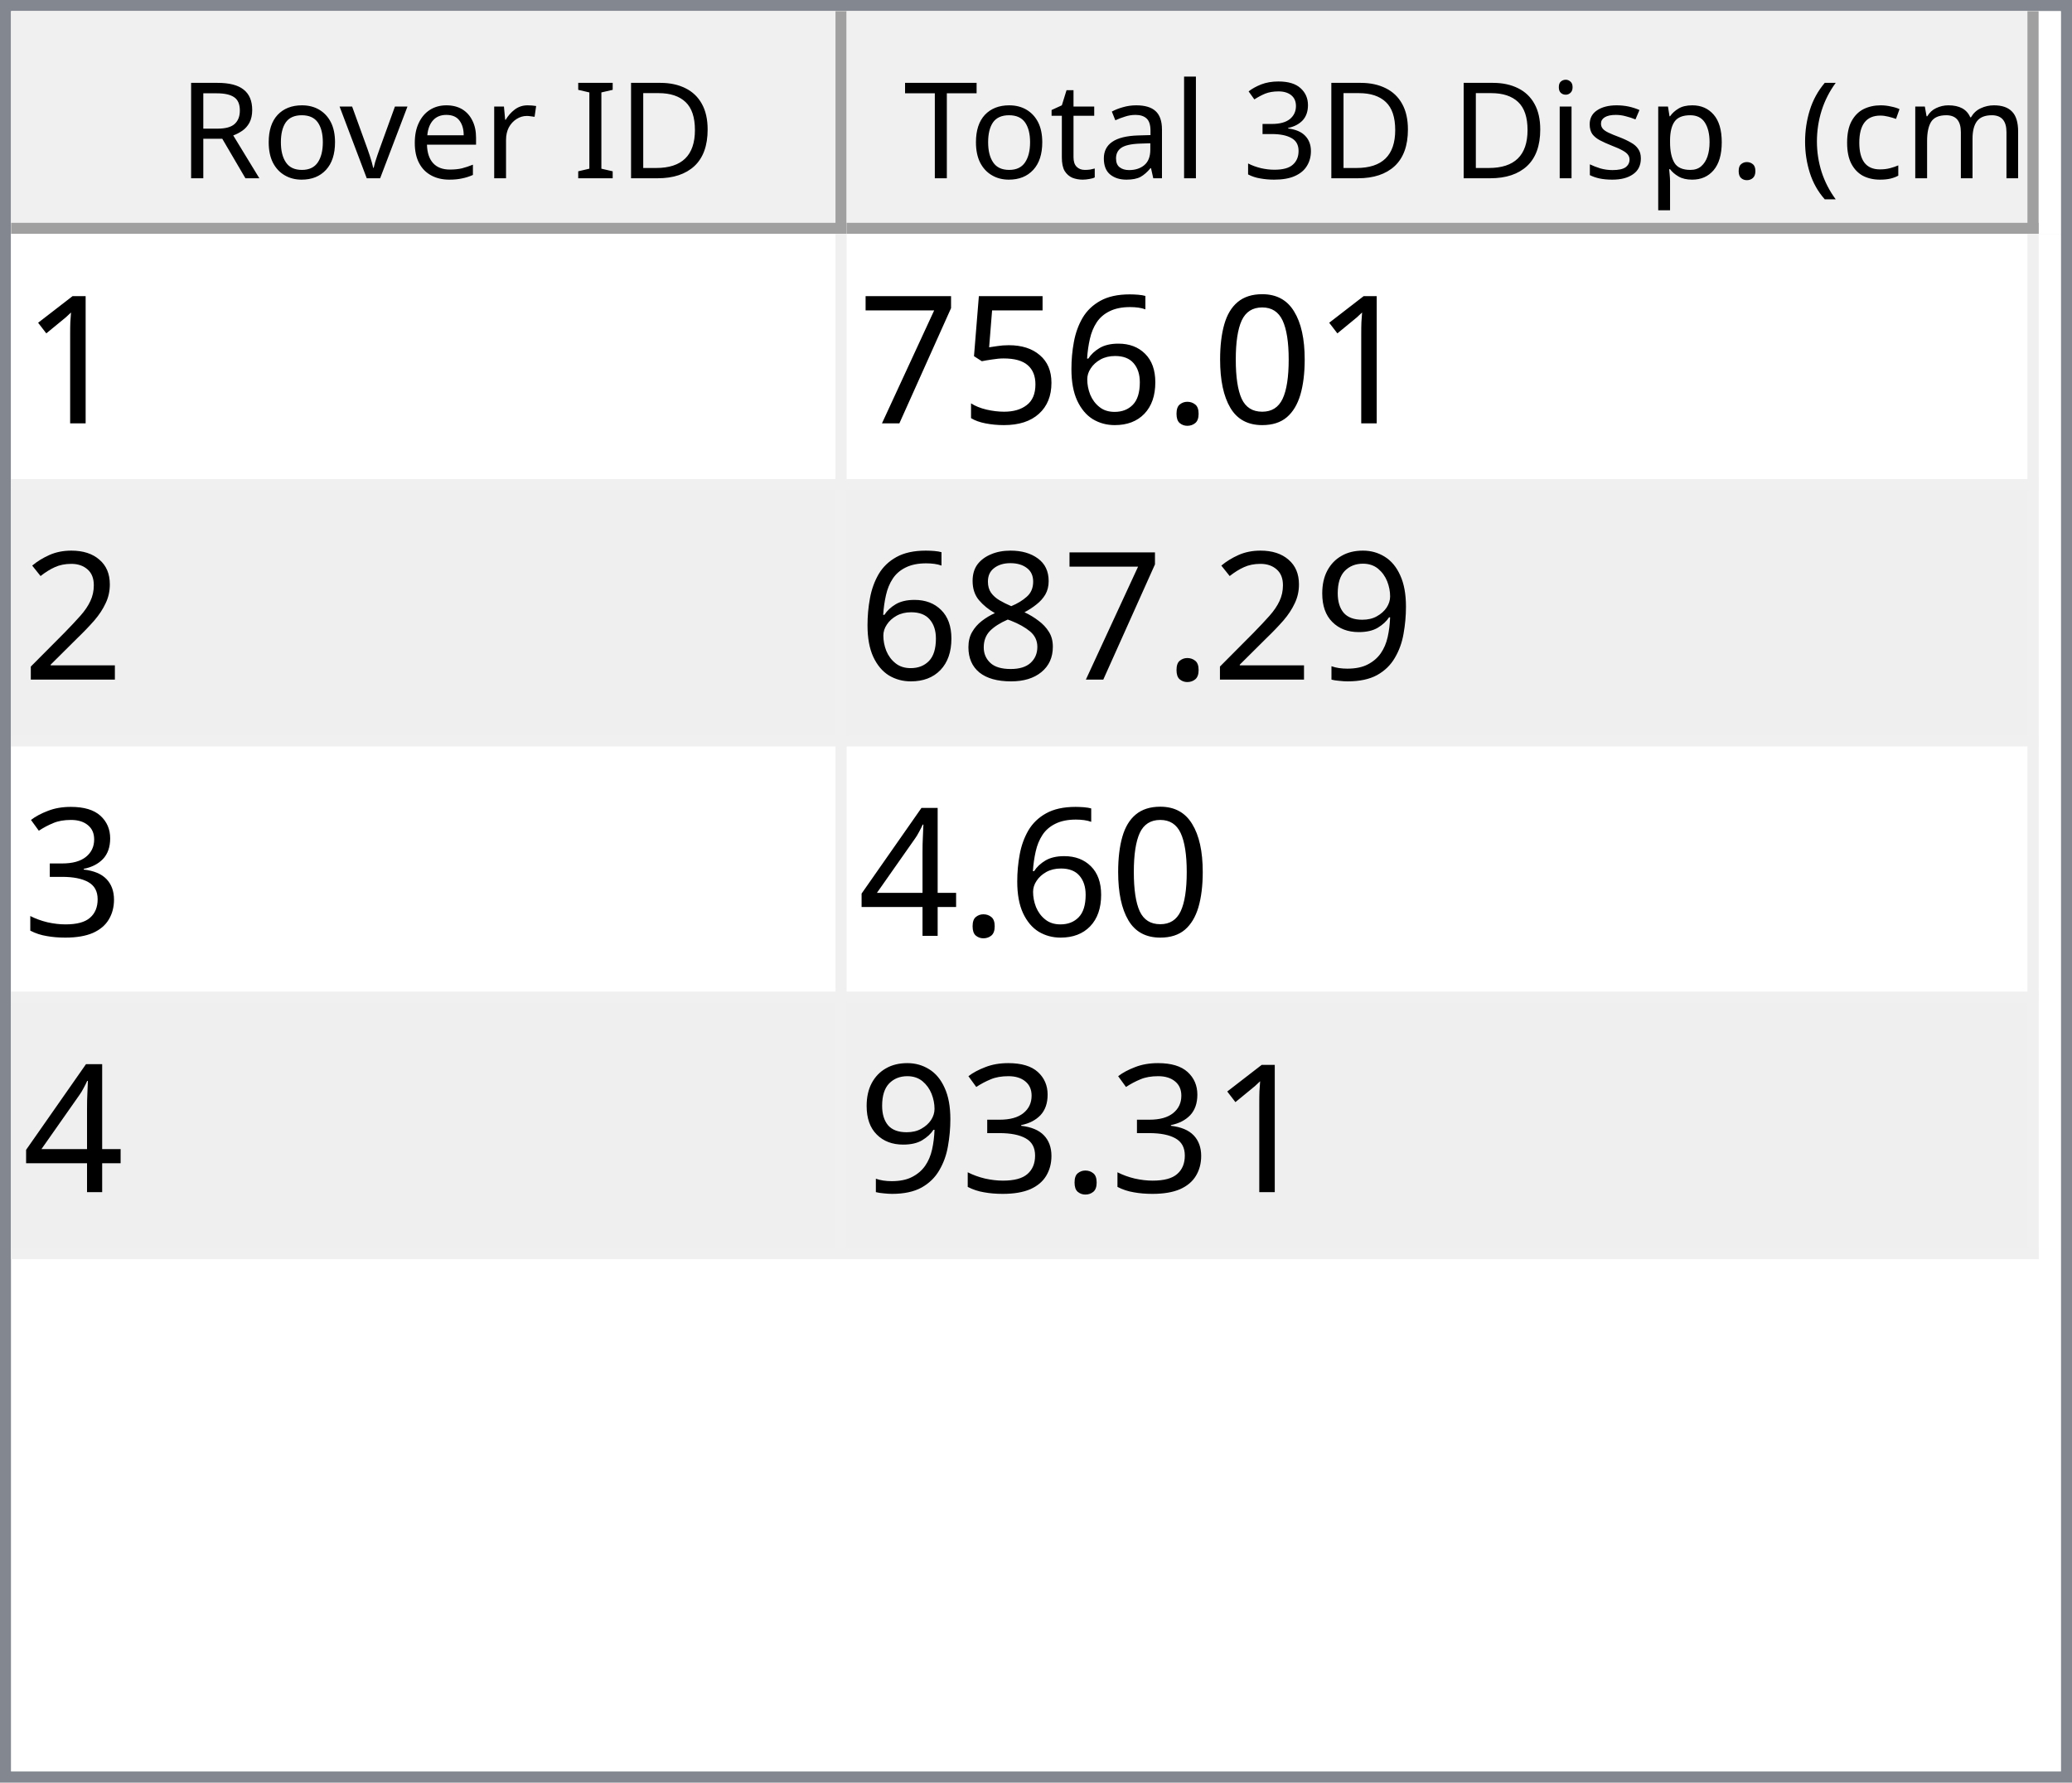
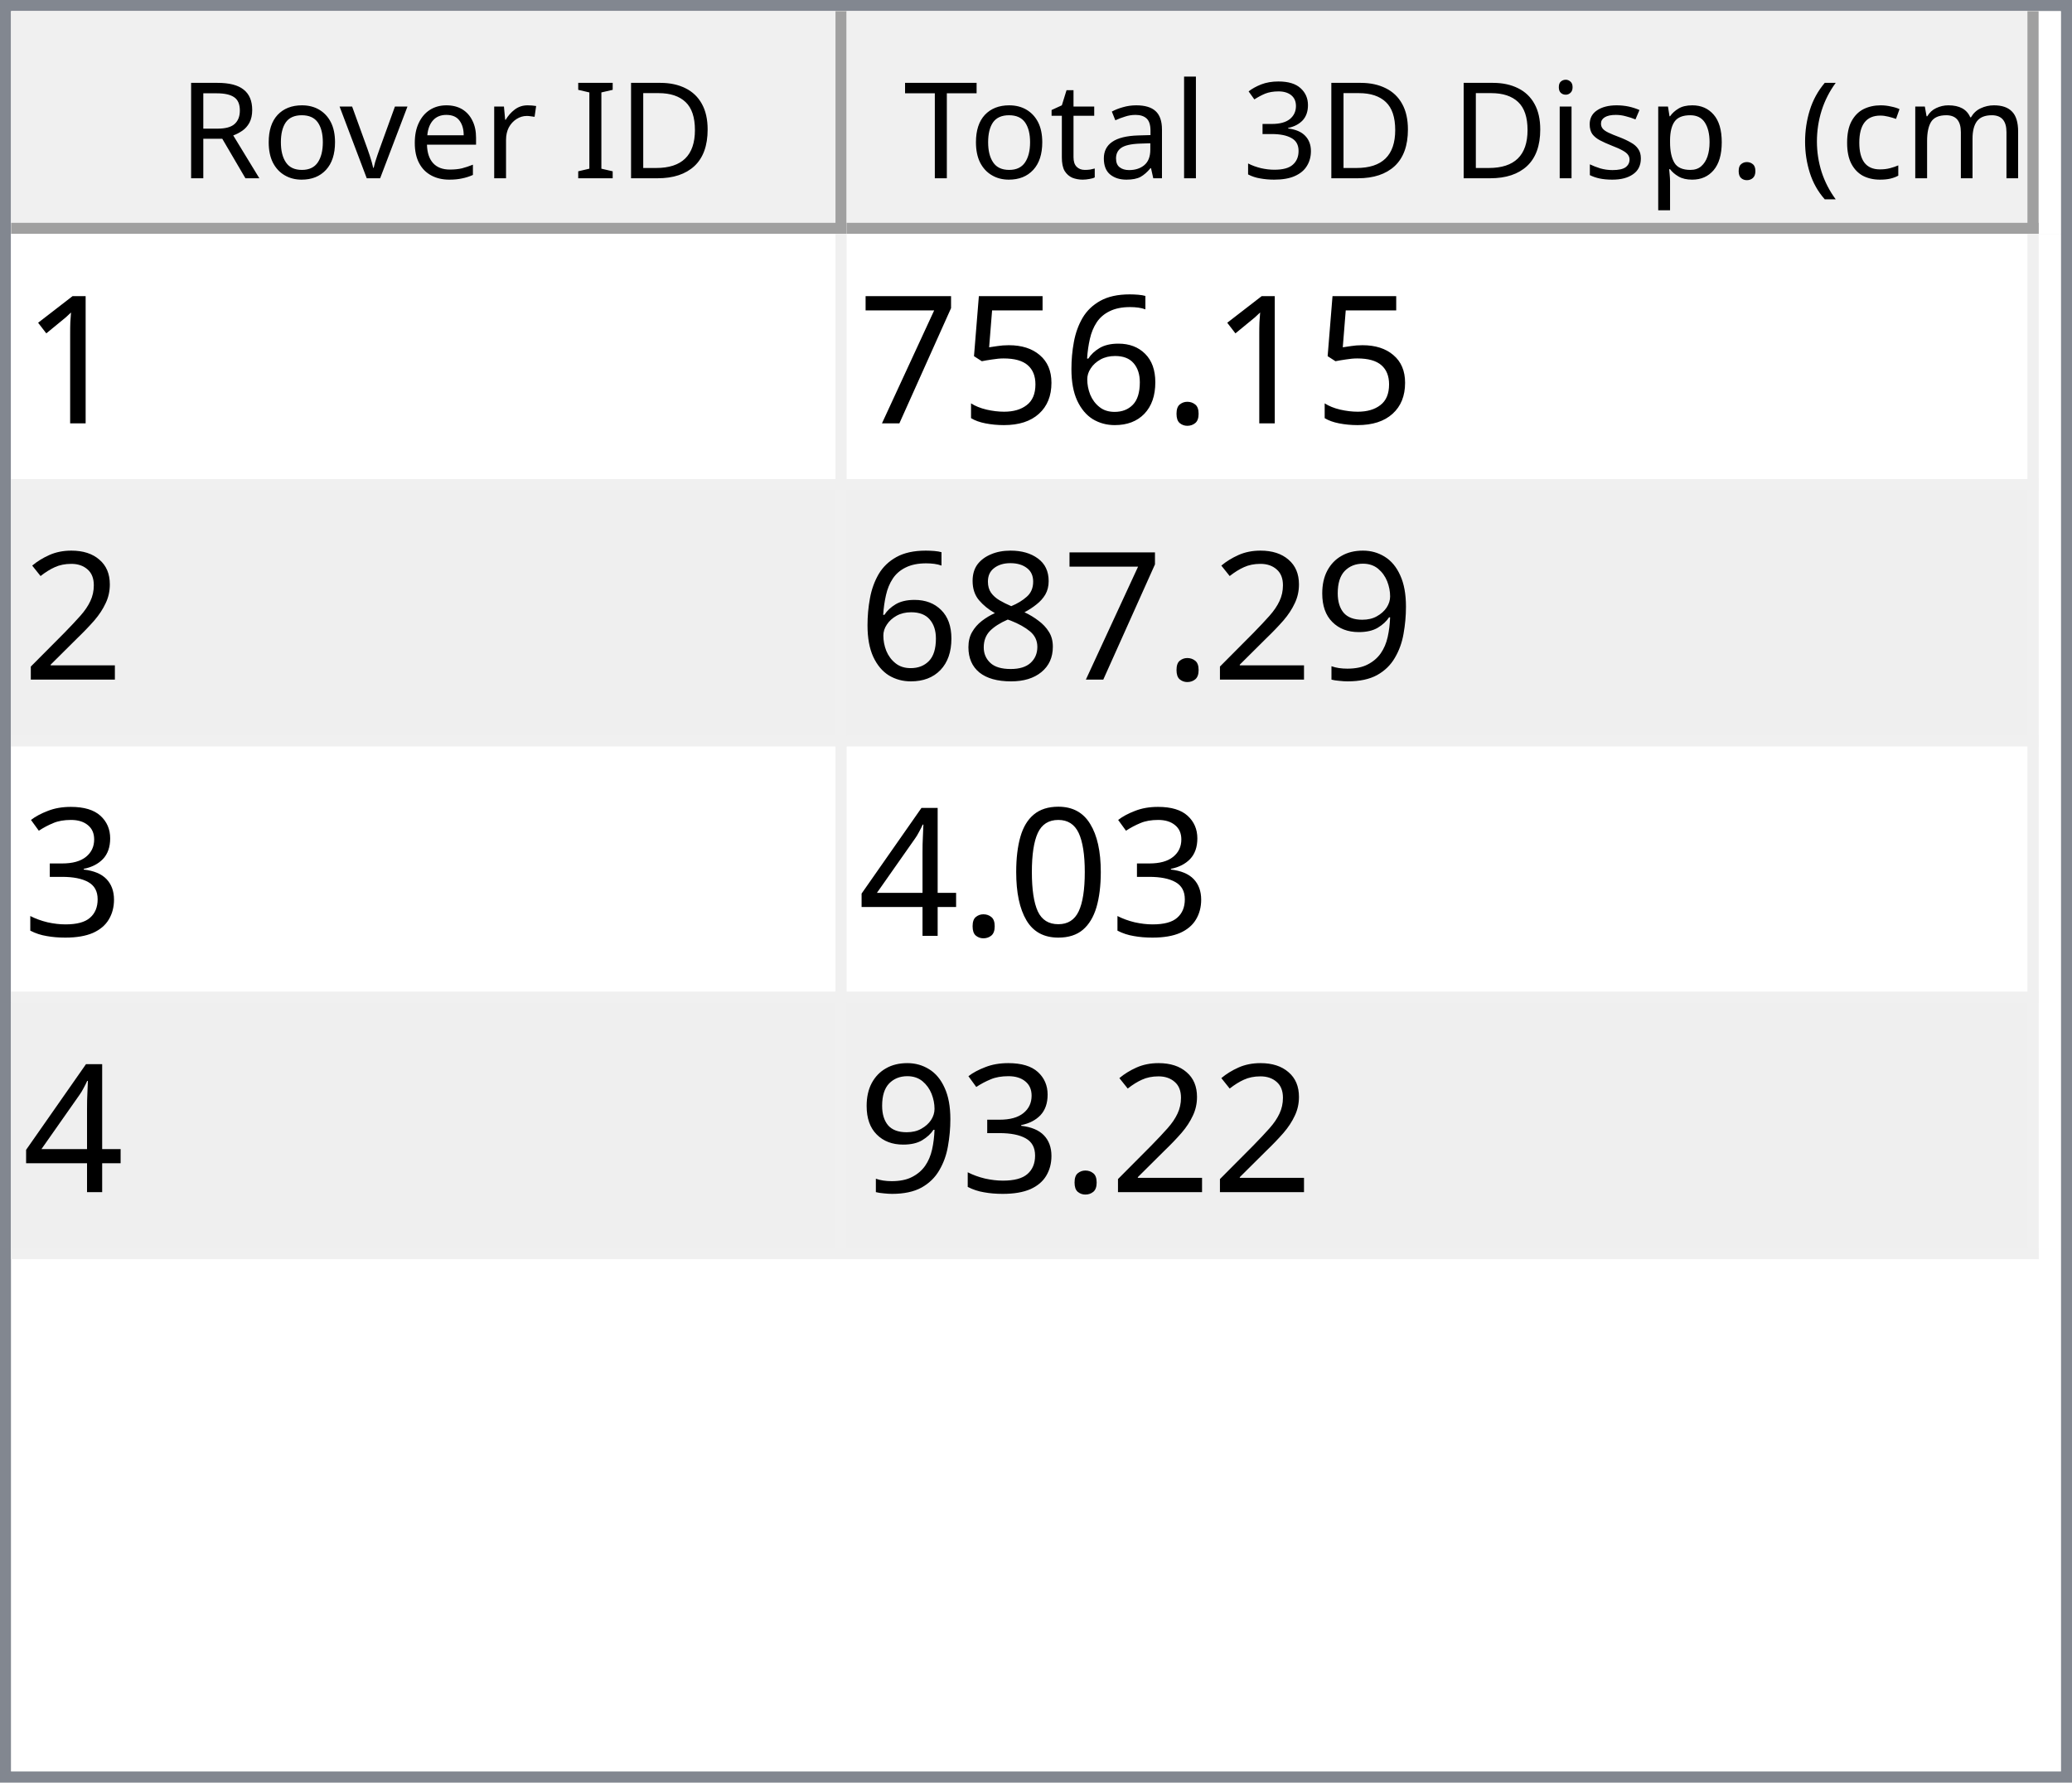
<svg xmlns="http://www.w3.org/2000/svg" style="fill-opacity:1; color-rendering:auto; color-interpolation:auto; text-rendering:auto; stroke:black; stroke-linecap:square; stroke-miterlimit:10; shape-rendering:auto; stroke-opacity:1; fill:black; stroke-dasharray:none; font-weight:normal; stroke-width:1; font-family:'Dialog'; font-style:normal; stroke-linejoin:miter; font-size:12px; stroke-dashoffset:0; image-rendering:auto;" width="186" height="160">
  <defs id="genericDefs" />
  <g>
    <defs id="defs1">
      <clipPath clipPathUnits="userSpaceOnUse" id="clipPath1">
        <path d="M0 0 L186 0 L186 160 L0 160 L0 0 Z" />
      </clipPath>
      <clipPath clipPathUnits="userSpaceOnUse" id="clipPath2">
        <path d="M0 0 L0 160 L186 160 L186 0 Z" />
      </clipPath>
      <clipPath clipPathUnits="userSpaceOnUse" id="clipPath3">
        <path d="M0 0 L0 20 L184 20 L184 0 Z" />
      </clipPath>
      <clipPath clipPathUnits="userSpaceOnUse" id="clipPath4">
        <path d="M0 0 L0 20 L75 20 L75 0 Z" />
      </clipPath>
      <clipPath clipPathUnits="userSpaceOnUse" id="clipPath5">
        <path d="M1 1 L1 19 L74 19 L74 1 Z" />
      </clipPath>
      <clipPath clipPathUnits="userSpaceOnUse" id="clipPath6">
        <path d="M0 0 L0 18 L73 18 L73 0 Z" />
      </clipPath>
      <clipPath clipPathUnits="userSpaceOnUse" id="clipPath7">
        <path d="M-0.5 -0.5 L-0.5 19.5 L74.5 19.5 L74.5 -0.5 Z" />
      </clipPath>
      <clipPath clipPathUnits="userSpaceOnUse" id="clipPath8">
        <path d="M0 0 L0 20 L107 20 L107 0 Z" />
      </clipPath>
      <clipPath clipPathUnits="userSpaceOnUse" id="clipPath9">
        <path d="M1 1 L1 19 L106 19 L106 1 Z" />
      </clipPath>
      <clipPath clipPathUnits="userSpaceOnUse" id="clipPath10">
        <path d="M0 0 L0 18 L105 18 L105 0 Z" />
      </clipPath>
      <clipPath clipPathUnits="userSpaceOnUse" id="clipPath11">
        <path d="M-0.5 -0.5 L-0.5 19.5 L106.5 19.5 L106.5 -0.5 Z" />
      </clipPath>
      <clipPath clipPathUnits="userSpaceOnUse" id="clipPath12">
        <path d="M0 0 L0 138 L184 138 L184 0 Z" />
      </clipPath>
      <clipPath clipPathUnits="userSpaceOnUse" id="clipPath13">
        <path d="M0 0 L0 92 L182 92 L182 0 Z" />
      </clipPath>
      <clipPath clipPathUnits="userSpaceOnUse" id="clipPath14">
        <path d="M-0.5 -0.5 L-0.5 91.5 L181.5 91.5 L181.5 -0.5 Z" />
      </clipPath>
      <clipPath clipPathUnits="userSpaceOnUse" id="clipPath15">
        <path d="M0 0 L0 22 L74 22 L74 0 Z" />
      </clipPath>
      <clipPath clipPathUnits="userSpaceOnUse" id="clipPath16">
        <path d="M0 0 L0 22 L106 22 L106 0 Z" />
      </clipPath>
      <font horiz-adv-x="64.551" id="font1">
        <font-face ascent="107.91" descent="25.098" units-per-em="100" style="font-style:normal; font-family:Segoe UI; font-weight:normal;" />
        <missing-glyph horiz-adv-x="64.551" d="M8.109 0 L8.109 68.266 L56.453 68.266 L56.453 0 L8.109 0 ZM15.328 7.234 L49.219 7.234 L49.219 61.031 L15.328 61.031 L15.328 7.234 Z" />
        <glyph unicode="D" horiz-adv-x="70.117" d="M9.188 0 L9.188 70.016 L28.516 70.016 Q65.531 70.016 65.531 35.891 Q65.531 19.672 55.25 9.836 Q44.969 0 27.734 0 L9.188 0 ZM17.391 62.594 L17.391 7.422 L27.828 7.422 Q41.609 7.422 49.273 14.797 Q56.938 22.172 56.938 35.688 Q56.938 62.594 28.328 62.594 L17.391 62.594 Z" />
        <glyph unicode="I" horiz-adv-x="26.611" d="M17.391 0 L9.188 0 L9.188 70.016 L17.391 70.016 L17.391 0 Z" />
        <glyph unicode=" " horiz-adv-x="27.393" d="" />
        <glyph unicode="r" horiz-adv-x="34.766" d="M34.188 41.891 Q32.078 43.5 28.125 43.5 Q23 43.5 19.555 38.672 Q16.109 33.844 16.109 25.484 L16.109 0 L8.109 0 L8.109 50 L16.109 50 L16.109 39.703 L16.312 39.703 Q18.016 44.969 21.531 47.922 Q25.047 50.875 29.391 50.875 Q32.516 50.875 34.188 50.203 L34.188 41.891 Z" />
        <glyph unicode="e" horiz-adv-x="52.295" d="M48.297 23 L12.984 23 Q13.188 14.656 17.484 10.109 Q21.781 5.562 29.297 5.562 Q37.75 5.562 44.828 11.141 L44.828 3.609 Q38.234 -1.172 27.391 -1.172 Q16.797 -1.172 10.742 5.641 Q4.688 12.453 4.688 24.812 Q4.688 36.469 11.305 43.82 Q17.922 51.172 27.734 51.172 Q37.547 51.172 42.922 44.828 Q48.297 38.484 48.297 27.203 L48.297 23 ZM40.094 29.781 Q40.047 36.719 36.75 40.578 Q33.453 44.438 27.594 44.438 Q21.922 44.438 17.969 40.383 Q14.016 36.328 13.094 29.781 L40.094 29.781 Z" />
        <glyph unicode="v" horiz-adv-x="47.9" d="M47.406 50 L27.484 0 L19.625 0 L0.688 50 L9.469 50 L22.172 13.672 Q23.578 9.672 23.922 6.688 L24.125 6.688 Q24.609 10.453 25.688 13.484 L38.969 50 L47.406 50 Z" />
        <glyph unicode="o" horiz-adv-x="58.594" d="M29 -1.172 Q17.922 -1.172 11.305 5.836 Q4.688 12.844 4.688 24.422 Q4.688 37.016 11.57 44.094 Q18.453 51.172 30.172 51.172 Q41.359 51.172 47.633 44.289 Q53.906 37.406 53.906 25.203 Q53.906 13.234 47.141 6.031 Q40.375 -1.172 29 -1.172 ZM29.594 44.438 Q21.875 44.438 17.383 39.188 Q12.891 33.938 12.891 24.703 Q12.891 15.828 17.43 10.695 Q21.969 5.562 29.594 5.562 Q37.359 5.562 41.531 10.594 Q45.703 15.625 45.703 24.906 Q45.703 34.281 41.531 39.359 Q37.359 44.438 29.594 44.438 Z" />
        <glyph unicode="R" horiz-adv-x="59.814" d="M59.375 0 L49.609 0 L37.891 19.625 Q36.281 22.359 34.766 24.289 Q33.25 26.219 31.664 27.438 Q30.078 28.656 28.25 29.219 Q26.422 29.781 24.125 29.781 L17.391 29.781 L17.391 0 L9.188 0 L9.188 70.016 L30.078 70.016 Q34.672 70.016 38.555 68.867 Q42.438 67.719 45.289 65.375 Q48.141 63.031 49.758 59.547 Q51.375 56.062 51.375 51.375 Q51.375 47.703 50.273 44.656 Q49.172 41.609 47.148 39.211 Q45.125 36.812 42.266 35.133 Q39.406 33.453 35.844 32.516 L35.844 32.328 Q37.594 31.547 38.891 30.547 Q40.188 29.547 41.359 28.18 Q42.531 26.812 43.68 25.078 Q44.828 23.344 46.234 21.047 L59.375 0 ZM17.391 62.594 L17.391 37.203 L28.516 37.203 Q31.594 37.203 34.203 38.133 Q36.812 39.062 38.719 40.797 Q40.625 42.531 41.703 45.047 Q42.781 47.562 42.781 50.688 Q42.781 56.297 39.141 59.445 Q35.5 62.594 28.609 62.594 L17.391 62.594 Z" />
        <glyph unicode=")" horiz-adv-x="30.176" d="M8.297 -15.922 L1.172 -15.922 Q16.406 2.344 16.406 26.812 Q16.406 51.469 1.078 70.016 L8.297 70.016 Q23.531 52.156 23.531 26.703 Q23.531 1.375 8.297 -15.922 Z" />
        <glyph unicode="m" horiz-adv-x="86.133" d="M79.109 0 L71.094 0 L71.094 28.719 Q71.094 37.016 68.531 40.727 Q65.969 44.438 59.906 44.438 Q54.781 44.438 51.195 39.75 Q47.609 35.062 47.609 28.516 L47.609 0 L39.594 0 L39.594 29.688 Q39.594 44.438 28.219 44.438 Q22.953 44.438 19.531 40.016 Q16.109 35.594 16.109 28.516 L16.109 0 L8.109 0 L8.109 50 L16.109 50 L16.109 42.094 L16.312 42.094 Q21.625 51.172 31.844 51.172 Q36.969 51.172 40.773 48.312 Q44.578 45.453 46 40.828 Q51.562 51.172 62.594 51.172 Q79.109 51.172 79.109 30.812 L79.109 0 Z" />
        <glyph unicode="c" horiz-adv-x="46.191" d="M42.188 2.297 Q36.422 -1.172 28.516 -1.172 Q17.828 -1.172 11.258 5.789 Q4.688 12.75 4.688 23.828 Q4.688 36.188 11.766 43.68 Q18.844 51.172 30.672 51.172 Q37.25 51.172 42.281 48.734 L42.281 40.531 Q36.719 44.438 30.375 44.438 Q22.703 44.438 17.797 38.945 Q12.891 33.453 12.891 24.516 Q12.891 15.719 17.508 10.641 Q22.125 5.562 29.891 5.562 Q36.422 5.562 42.188 9.906 L42.188 2.297 Z" />
        <glyph unicode="(" horiz-adv-x="30.176" d="M29.109 -15.922 L21.969 -15.922 Q6.844 1.375 6.844 26.703 Q6.844 52.156 21.969 70.016 L29.203 70.016 Q13.875 51.469 13.875 26.812 Q13.875 2.344 29.109 -15.922 Z" />
        <glyph unicode="." horiz-adv-x="21.68" d="M10.891 -1.078 Q8.641 -1.078 7.055 0.539 Q5.469 2.156 5.469 4.391 Q5.469 6.641 7.055 8.273 Q8.641 9.906 10.891 9.906 Q13.188 9.906 14.797 8.273 Q16.406 6.641 16.406 4.391 Q16.406 2.156 14.797 0.539 Q13.188 -1.078 10.891 -1.078 Z" />
        <glyph unicode="p" horiz-adv-x="58.789" d="M16.312 7.234 L16.109 7.234 L16.109 -23 L8.109 -23 L8.109 50 L16.109 50 L16.109 41.219 L16.312 41.219 Q22.219 51.172 33.594 51.172 Q43.266 51.172 48.688 44.461 Q54.109 37.75 54.109 26.469 Q54.109 13.922 48 6.375 Q41.891 -1.172 31.297 -1.172 Q21.578 -1.172 16.312 7.234 ZM16.109 27.391 L16.109 20.406 Q16.109 14.203 20.141 9.883 Q24.172 5.562 30.375 5.562 Q37.641 5.562 41.773 11.133 Q45.906 16.703 45.906 26.609 Q45.906 34.969 42.047 39.703 Q38.188 44.438 31.594 44.438 Q24.609 44.438 20.359 39.578 Q16.109 34.719 16.109 27.391 Z" />
        <glyph unicode="s" horiz-adv-x="42.432" d="M5.078 1.812 L5.078 10.406 Q11.625 5.562 19.484 5.562 Q30.031 5.562 30.031 12.594 Q30.031 14.594 29.125 15.992 Q28.219 17.391 26.68 18.461 Q25.141 19.531 23.07 20.383 Q21 21.234 18.609 22.172 Q15.281 23.484 12.766 24.828 Q10.25 26.172 8.57 27.859 Q6.891 29.547 6.031 31.695 Q5.172 33.844 5.172 36.719 Q5.172 40.234 6.789 42.945 Q8.406 45.656 11.086 47.484 Q13.766 49.312 17.211 50.242 Q20.656 51.172 24.312 51.172 Q30.812 51.172 35.938 48.922 L35.938 40.828 Q30.422 44.438 23.25 44.438 Q21 44.438 19.195 43.922 Q17.391 43.406 16.094 42.477 Q14.797 41.547 14.086 40.258 Q13.375 38.969 13.375 37.406 Q13.375 35.453 14.086 34.133 Q14.797 32.812 16.164 31.789 Q17.531 30.766 19.484 29.938 Q21.438 29.109 23.922 28.125 Q27.25 26.859 29.883 25.516 Q32.516 24.172 34.375 22.484 Q36.234 20.797 37.234 18.602 Q38.234 16.406 38.234 13.375 Q38.234 9.672 36.602 6.938 Q34.969 4.203 32.234 2.398 Q29.5 0.594 25.93 -0.289 Q22.359 -1.172 18.453 -1.172 Q10.75 -1.172 5.078 1.812 Z" />
        <glyph unicode="i" horiz-adv-x="24.219" d="M12.203 62.703 Q10.062 62.703 8.547 64.164 Q7.031 65.625 7.031 67.875 Q7.031 70.125 8.547 71.609 Q10.062 73.094 12.203 73.094 Q14.406 73.094 15.945 71.609 Q17.484 70.125 17.484 67.875 Q17.484 65.719 15.945 64.211 Q14.406 62.703 12.203 62.703 ZM16.109 0 L8.109 0 L8.109 50 L16.109 50 L16.109 0 Z" />
        <glyph unicode="3" horiz-adv-x="53.906" d="M46.531 19.828 Q46.531 15.094 44.75 11.211 Q42.969 7.328 39.719 4.57 Q36.469 1.812 31.93 0.297 Q27.391 -1.219 21.922 -1.219 Q11.922 -1.219 6 2.594 L6 11.188 Q13.094 5.609 22.219 5.609 Q25.875 5.609 28.828 6.539 Q31.781 7.469 33.906 9.227 Q36.031 10.984 37.18 13.477 Q38.328 15.969 38.328 19.094 Q38.328 32.812 18.797 32.812 L12.984 32.812 L12.984 39.594 L18.5 39.594 Q35.797 39.594 35.797 52.484 Q35.797 64.406 22.609 64.406 Q15.188 64.406 8.688 59.422 L8.688 67.188 Q15.375 71.188 24.609 71.188 Q29 71.188 32.57 69.969 Q36.141 68.75 38.68 66.555 Q41.219 64.359 42.609 61.281 Q44 58.203 44 54.5 Q44 40.672 30.031 36.719 L30.031 36.531 Q33.594 36.141 36.625 34.797 Q39.656 33.453 41.852 31.305 Q44.047 29.156 45.289 26.25 Q46.531 23.344 46.531 19.828 Z" />
        <glyph unicode="l" horiz-adv-x="24.219" d="M16.109 0 L8.109 0 L8.109 74.031 L16.109 74.031 L16.109 0 Z" />
        <glyph unicode="a" horiz-adv-x="50.879" d="M43.891 0 L35.891 0 L35.891 7.812 L35.688 7.812 Q30.469 -1.172 20.312 -1.172 Q12.844 -1.172 8.617 2.781 Q4.391 6.734 4.391 13.281 Q4.391 27.297 20.906 29.594 L35.891 31.688 Q35.891 44.438 25.594 44.438 Q16.547 44.438 9.281 38.281 L9.281 46.484 Q16.656 51.172 26.266 51.172 Q43.891 51.172 43.891 32.516 L43.891 0 ZM35.891 25.297 L23.828 23.641 Q18.266 22.859 15.43 20.875 Q12.594 18.891 12.594 13.875 Q12.594 10.203 15.211 7.883 Q17.828 5.562 22.172 5.562 Q28.125 5.562 32.008 9.742 Q35.891 13.922 35.891 20.312 L35.891 25.297 Z" />
        <glyph unicode="t" horiz-adv-x="33.887" d="M31.297 0.484 Q28.469 -1.078 23.828 -1.078 Q10.688 -1.078 10.688 13.578 L10.688 43.172 L2.094 43.172 L2.094 50 L10.688 50 L10.688 62.203 L18.703 64.797 L18.703 50 L31.297 50 L31.297 43.172 L18.703 43.172 L18.703 14.984 Q18.703 9.969 20.414 7.82 Q22.125 5.672 26.078 5.672 Q29.109 5.672 31.297 7.328 L31.297 0.484 Z" />
        <glyph unicode="T" horiz-adv-x="52.393" d="M50.594 62.594 L30.375 62.594 L30.375 0 L22.172 0 L22.172 62.594 L2 62.594 L2 70.016 L50.594 70.016 L50.594 62.594 Z" />
      </font>
      <font horiz-adv-x="75.0" id="font2">
        <font-face ascent="100.537" descent="21.973" units-per-em="100" style="font-style:normal; font-family:sans-serif; font-weight:normal;" />
        <missing-glyph horiz-adv-x="75.0" d="M12.5 0 L12.5 62.5 L62.5 62.5 L62.5 0 L12.5 0 ZM14.062 1.562 L60.938 1.562 L60.938 60.938 L14.062 60.938 L14.062 1.562 Z" />
        <glyph unicode="1" horiz-adv-x="55.615" d="M37.25 0 L28.469 0 L28.469 56 Q25.297 52.984 20.141 49.953 Q14.984 46.922 10.891 45.406 L10.891 53.906 Q18.266 57.375 23.781 62.305 Q29.297 67.234 31.594 71.875 L37.25 71.875 L37.25 0 Z" />
-         <glyph unicode="0" horiz-adv-x="55.615" d="M4.156 35.297 Q4.156 48 6.766 55.742 Q9.375 63.484 14.523 67.68 Q19.672 71.875 27.484 71.875 Q33.25 71.875 37.594 69.555 Q41.938 67.234 44.773 62.867 Q47.609 58.5 49.219 52.227 Q50.828 45.953 50.828 35.297 Q50.828 22.703 48.242 14.969 Q45.656 7.234 40.508 3.008 Q35.359 -1.219 27.484 -1.219 Q17.141 -1.219 11.234 6.203 Q4.156 15.141 4.156 35.297 ZM13.188 35.297 Q13.188 17.672 17.312 11.836 Q21.438 6 27.484 6 Q33.547 6 37.672 11.859 Q41.797 17.719 41.797 35.297 Q41.797 52.984 37.672 58.789 Q33.547 64.594 27.391 64.594 Q21.344 64.594 17.719 59.469 Q13.188 52.938 13.188 35.297 Z" />
        <glyph unicode="." horiz-adv-x="27.783" d="M9.078 0 L9.078 10.016 L19.094 10.016 L19.094 0 L9.078 0 Z" />
        <glyph unicode="6" horiz-adv-x="55.615" d="M49.75 54.047 L41.016 53.375 Q39.844 58.547 37.703 60.891 Q34.125 64.656 28.906 64.656 Q24.703 64.656 21.531 62.312 Q17.391 59.281 14.992 53.469 Q12.594 47.656 12.5 36.922 Q15.672 41.75 20.266 44.094 Q24.859 46.438 29.891 46.438 Q38.672 46.438 44.852 39.969 Q51.031 33.5 51.031 23.25 Q51.031 16.5 48.125 10.719 Q45.219 4.938 40.141 1.859 Q35.062 -1.219 28.609 -1.219 Q17.625 -1.219 10.695 6.859 Q3.766 14.938 3.766 33.5 Q3.766 54.25 11.422 63.672 Q18.109 71.875 29.438 71.875 Q37.891 71.875 43.289 67.141 Q48.688 62.406 49.75 54.047 ZM13.875 23.188 Q13.875 18.656 15.797 14.508 Q17.719 10.359 21.188 8.18 Q24.656 6 28.469 6 Q34.031 6 38.039 10.492 Q42.047 14.984 42.047 22.703 Q42.047 30.125 38.086 34.398 Q34.125 38.672 28.125 38.672 Q22.172 38.672 18.023 34.398 Q13.875 30.125 13.875 23.188 Z" />
        <glyph unicode="5" horiz-adv-x="55.615" d="M4.156 18.75 L13.375 19.531 Q14.406 12.797 18.141 9.398 Q21.875 6 27.156 6 Q33.5 6 37.891 10.789 Q42.281 15.578 42.281 23.484 Q42.281 31 38.062 35.352 Q33.844 39.703 27 39.703 Q22.75 39.703 19.336 37.773 Q15.922 35.844 13.969 32.766 L5.719 33.844 L12.641 70.609 L48.25 70.609 L48.25 62.203 L19.672 62.203 L15.828 42.969 Q22.266 47.469 29.344 47.469 Q38.719 47.469 45.164 40.969 Q51.609 34.469 51.609 24.266 Q51.609 14.547 45.953 7.469 Q39.062 -1.219 27.156 -1.219 Q17.391 -1.219 11.211 4.25 Q5.031 9.719 4.156 18.75 Z" />
        <glyph unicode="7" horiz-adv-x="55.615" d="M4.734 62.203 L4.734 70.656 L51.078 70.656 L51.078 63.812 Q44.234 56.547 37.523 44.484 Q30.812 32.422 27.156 19.672 Q24.516 10.688 23.781 0 L14.75 0 Q14.891 8.453 18.062 20.414 Q21.234 32.375 27.172 43.484 Q33.109 54.594 39.797 62.203 L4.734 62.203 Z" />
        <glyph unicode="2" horiz-adv-x="55.615" d="M50.344 8.453 L50.344 0 L3.031 0 Q2.938 3.172 4.047 6.109 Q5.859 10.938 9.836 15.625 Q13.812 20.312 21.344 26.469 Q33.016 36.031 37.117 41.625 Q41.219 47.219 41.219 52.203 Q41.219 57.422 37.477 61.008 Q33.734 64.594 27.734 64.594 Q21.391 64.594 17.578 60.789 Q13.766 56.984 13.719 50.25 L4.688 51.172 Q5.609 61.281 11.664 66.578 Q17.719 71.875 27.938 71.875 Q38.234 71.875 44.242 66.164 Q50.25 60.453 50.25 52 Q50.25 47.703 48.492 43.555 Q46.734 39.406 42.656 34.812 Q38.578 30.219 29.109 22.219 Q21.188 15.578 18.945 13.211 Q16.703 10.844 15.234 8.453 L50.344 8.453 Z" />
        <glyph unicode="9" horiz-adv-x="55.615" d="M5.469 16.547 L13.922 17.328 Q14.984 11.375 18.016 8.688 Q21.047 6 25.781 6 Q29.828 6 32.883 7.859 Q35.938 9.719 37.891 12.82 Q39.844 15.922 41.164 21.195 Q42.484 26.469 42.484 31.938 Q42.484 32.516 42.438 33.688 Q39.797 29.5 35.234 26.883 Q30.672 24.266 25.344 24.266 Q16.453 24.266 10.305 30.711 Q4.156 37.156 4.156 47.703 Q4.156 58.594 10.578 65.234 Q17 71.875 26.656 71.875 Q33.641 71.875 39.43 68.117 Q45.219 64.359 48.219 57.398 Q51.219 50.438 51.219 37.25 Q51.219 23.531 48.242 15.406 Q45.266 7.281 39.383 3.031 Q33.5 -1.219 25.594 -1.219 Q17.188 -1.219 11.867 3.445 Q6.547 8.109 5.469 16.547 ZM41.453 48.141 Q41.453 55.719 37.43 60.156 Q33.406 64.594 27.734 64.594 Q21.875 64.594 17.531 59.812 Q13.188 55.031 13.188 47.406 Q13.188 40.578 17.312 36.305 Q21.438 32.031 27.484 32.031 Q33.594 32.031 37.523 36.305 Q41.453 40.578 41.453 48.141 Z" />
        <glyph unicode="8" horiz-adv-x="55.615" d="M17.672 38.812 Q12.203 40.828 9.57 44.539 Q6.938 48.25 6.938 53.422 Q6.938 61.234 12.555 66.555 Q18.172 71.875 27.484 71.875 Q36.859 71.875 42.578 66.43 Q48.297 60.984 48.297 53.172 Q48.297 48.188 45.68 44.508 Q43.062 40.828 37.75 38.812 Q44.344 36.672 47.781 31.883 Q51.219 27.094 51.219 20.453 Q51.219 11.281 44.727 5.031 Q38.234 -1.219 27.641 -1.219 Q17.047 -1.219 10.547 5.055 Q4.047 11.328 4.047 20.703 Q4.047 27.688 7.594 32.398 Q11.141 37.109 17.672 38.812 ZM15.922 53.719 Q15.922 48.641 19.195 45.414 Q22.469 42.188 27.688 42.188 Q32.766 42.188 36.016 45.383 Q39.266 48.578 39.266 53.219 Q39.266 58.062 35.914 61.359 Q32.562 64.656 27.594 64.656 Q22.562 64.656 19.242 61.43 Q15.922 58.203 15.922 53.719 ZM13.094 20.656 Q13.094 16.891 14.875 13.375 Q16.656 9.859 20.172 7.93 Q23.688 6 27.734 6 Q34.031 6 38.133 10.055 Q42.234 14.109 42.234 20.359 Q42.234 26.703 38.016 30.859 Q33.797 35.016 27.438 35.016 Q21.234 35.016 17.164 30.914 Q13.094 26.812 13.094 20.656 Z" />
        <glyph unicode="3" horiz-adv-x="55.615" d="M4.203 18.891 L12.984 20.062 Q14.5 12.594 18.141 9.297 Q21.781 6 27 6 Q33.203 6 37.477 10.297 Q41.75 14.594 41.75 20.953 Q41.75 27 37.797 30.93 Q33.844 34.859 27.734 34.859 Q25.25 34.859 21.531 33.891 L22.516 41.609 Q23.391 41.5 23.922 41.5 Q29.547 41.5 34.039 44.43 Q38.531 47.359 38.531 53.469 Q38.531 58.297 35.258 61.477 Q31.984 64.656 26.812 64.656 Q21.688 64.656 18.266 61.43 Q14.844 58.203 13.875 51.766 L5.078 53.328 Q6.688 62.156 12.398 67.016 Q18.109 71.875 26.609 71.875 Q32.469 71.875 37.398 69.359 Q42.328 66.844 44.945 62.5 Q47.562 58.156 47.562 53.266 Q47.562 48.641 45.07 44.828 Q42.578 41.016 37.703 38.766 Q44.047 37.312 47.562 32.695 Q51.078 28.078 51.078 21.141 Q51.078 11.766 44.242 5.25 Q37.406 -1.266 26.953 -1.266 Q17.531 -1.266 11.305 4.352 Q5.078 9.969 4.203 18.891 Z" />
+         <glyph unicode="0" horiz-adv-x="55.615" d="M4.156 35.297 Q4.156 48 6.766 55.742 Q9.375 63.484 14.523 67.68 Q19.672 71.875 27.484 71.875 Q33.25 71.875 37.594 69.555 Q41.938 67.234 44.773 62.867 Q47.609 58.5 49.219 52.227 Q50.828 45.953 50.828 35.297 Q50.828 22.703 48.242 14.969 Q45.656 7.234 40.508 3.008 Q35.359 -1.219 27.484 -1.219 Q17.141 -1.219 11.234 6.203 Q4.156 15.141 4.156 35.297 ZM13.188 35.297 Q13.188 17.672 17.312 11.836 Q21.438 6 27.484 6 Q33.547 6 37.672 11.859 Q41.797 17.719 41.797 35.297 Q41.797 52.984 37.672 58.789 Q33.547 64.594 27.391 64.594 Q21.344 64.594 17.719 59.469 Q13.188 52.938 13.188 35.297 Z" />
        <glyph unicode="4" horiz-adv-x="55.615" d="M32.328 0 L32.328 17.141 L1.266 17.141 L1.266 25.203 L33.938 71.578 L41.109 71.578 L41.109 25.203 L50.781 25.203 L50.781 17.141 L41.109 17.141 L41.109 0 L32.328 0 ZM32.328 25.203 L32.328 57.469 L9.906 25.203 L32.328 25.203 Z" />
      </font>
    </defs>
    <g style="fill:white; stroke:white;">
      <rect x="0" y="0" width="186" style="clip-path:url(#clipPath1); stroke:none;" height="160" />
    </g>
    <g style="fill:white; text-rendering:optimizeSpeed; color-rendering:optimizeSpeed; image-rendering:optimizeSpeed; shape-rendering:crispEdges; stroke:white; color-interpolation:sRGB;">
      <rect x="0" width="186" height="160" y="0" style="stroke:none;" />
      <path style="stroke:none;" d="M0 160 L186 160 L186 0 L0 0 Z" />
    </g>
    <g style="fill:rgb(240,240,240); font-family:'Segoe UI'; stroke:rgb(240,240,240);">
      <rect x="0" y="0" width="186" style="clip-path:url(#clipPath2); stroke:none;" height="160" />
    </g>
    <g style="fill:rgb(130,135,144); font-family:'Segoe UI'; stroke:rgb(130,135,144);">
      <path d="M0 0 L186 0 L186 160 L0 160 L0 0 ZM1 1 L185 1 L185 159 L1 159 L1 1 Z" style="fill-rule:evenodd; clip-path:url(#clipPath2); stroke:none;" />
    </g>
    <g style="fill:white; font-family:'Segoe UI'; stroke:white;" transform="translate(1,1)">
      <rect x="0" y="0" width="184" style="clip-path:url(#clipPath3); stroke:none;" height="20" />
    </g>
    <g style="fill:rgb(240,240,240); font-family:'Segoe UI'; stroke:rgb(240,240,240);" transform="translate(1,1)">
      <rect x="0" y="0" width="75" style="clip-path:url(#clipPath4); stroke:none;" height="20" />
    </g>
    <g style="font-family:'Segoe UI';" transform="translate(2,2)">
      <text x="14" xml:space="preserve" y="14" style="clip-path:url(#clipPath6); stroke:none;">Rover ID</text>
    </g>
    <g style="fill:rgb(160,160,160); font-family:'Segoe UI'; stroke:rgb(160,160,160); stroke-linejoin:bevel;" transform="translate(1.5,1.5)">
      <line x1="74" x2="74" y1="0" style="fill:none; clip-path:url(#clipPath7);" y2="19" />
    </g>
    <g style="fill:rgb(160,160,160); font-family:'Segoe UI'; stroke:rgb(160,160,160); stroke-linejoin:bevel;" transform="matrix(1,0,0,1,1,1) translate(0.5,0.5)">
      <line x1="0" x2="74" y1="19" style="fill:none; clip-path:url(#clipPath7);" y2="19" />
    </g>
    <g style="fill:rgb(240,240,240); font-family:'Segoe UI'; stroke:rgb(240,240,240);" transform="translate(76,1)">
      <rect x="0" y="0" width="107" style="clip-path:url(#clipPath8); stroke:none;" height="20" />
    </g>
    <g style="font-family:'Segoe UI';" transform="translate(77,2)">
      <text x="1" xml:space="preserve" y="14" style="clip-path:url(#clipPath10); stroke:none;"> Total 3D Disp. (cm)</text>
    </g>
    <g style="fill:rgb(160,160,160); font-family:'Segoe UI'; stroke:rgb(160,160,160); stroke-linejoin:bevel;" transform="translate(76.5,1.5)">
      <line x1="106" x2="106" y1="0" style="fill:none; clip-path:url(#clipPath11);" y2="19" />
    </g>
    <g style="fill:rgb(160,160,160); font-family:'Segoe UI'; stroke:rgb(160,160,160); stroke-linejoin:bevel;" transform="matrix(1,0,0,1,76,1) translate(0.5,0.5)">
      <line x1="0" x2="106" y1="19" style="fill:none; clip-path:url(#clipPath11);" y2="19" />
    </g>
    <g style="fill:white; font-family:'Segoe UI'; stroke:white;" transform="translate(1,21)">
      <rect x="0" y="0" width="184" style="clip-path:url(#clipPath12); stroke:none;" height="138" />
    </g>
    <g style="fill:rgb(240,240,240); font-size:16px; font-family:sans-serif; stroke:rgb(240,240,240);" transform="translate(1,21)">
      <rect x="0" y="0" width="182" style="clip-path:url(#clipPath13); stroke:none;" height="92" />
      <line transform="translate(0.5,0.5)" x1="0" x2="181" y1="22" style="clip-path:url(#clipPath14); fill:none; stroke-linejoin:bevel;" y2="22" />
    </g>
    <g transform="matrix(1,0,0,1,1,21) translate(0.5,0.5)" style="fill:rgb(240,240,240); font-size:16px; font-family:sans-serif; stroke:rgb(240,240,240); stroke-linejoin:bevel;">
      <line x1="0" x2="181" y1="45" style="fill:none; clip-path:url(#clipPath14);" y2="45" />
    </g>
    <g transform="matrix(1,0,0,1,1,21) translate(0.5,0.5)" style="fill:rgb(240,240,240); font-size:16px; font-family:sans-serif; stroke:rgb(240,240,240); stroke-linejoin:bevel;">
      <line x1="0" x2="181" y1="68" style="fill:none; clip-path:url(#clipPath14);" y2="68" />
    </g>
    <g transform="matrix(1,0,0,1,1,21) translate(0.5,0.5)" style="fill:rgb(240,240,240); font-size:16px; font-family:sans-serif; stroke:rgb(240,240,240); stroke-linejoin:bevel;">
      <line x1="0" x2="181" y1="91" style="fill:none; clip-path:url(#clipPath14);" y2="91" />
    </g>
    <g transform="matrix(1,0,0,1,1,21) translate(0.5,0.5)" style="fill:rgb(240,240,240); font-size:16px; font-family:sans-serif; stroke:rgb(240,240,240); stroke-linejoin:bevel;">
      <line x1="74" x2="74" y1="0" style="fill:none; clip-path:url(#clipPath14);" y2="91" />
    </g>
    <g transform="matrix(1,0,0,1,1,21) translate(0.5,0.5)" style="fill:rgb(240,240,240); font-size:16px; font-family:sans-serif; stroke:rgb(240,240,240); stroke-linejoin:bevel;">
      <line x1="181" x2="181" y1="0" style="fill:none; clip-path:url(#clipPath14);" y2="91" />
    </g>
    <g style="fill:white; font-size:16px; font-family:sans-serif; stroke:white;" transform="matrix(1,0,0,1,1,21)">
      <rect x="0" y="0" width="74" style="clip-path:url(#clipPath15); stroke:none;" height="22" />
      <text x="1" y="17" style="fill:black; clip-path:url(#clipPath15); stroke:none;" xml:space="preserve">1</text>
    </g>
    <g style="fill:white; font-size:16px; font-family:sans-serif; stroke:white;" transform="matrix(1,0,0,1,1,21) translate(75,0)">
      <rect x="0" y="0" width="106" style="clip-path:url(#clipPath16); stroke:none;" height="22" />
-       <text x="1" y="17" style="fill:black; clip-path:url(#clipPath16); stroke:none;" xml:space="preserve">756.01</text>
+       <text x="1" y="17" style="fill:black; clip-path:url(#clipPath16); stroke:none;" xml:space="preserve">756.15</text>
    </g>
    <g style="fill:rgb(239,239,239); font-size:16px; font-family:sans-serif; stroke:rgb(239,239,239);" transform="matrix(1,0,0,1,1,21) translate(0,23)">
      <rect x="0" y="0" width="74" style="clip-path:url(#clipPath15); stroke:none;" height="22" />
      <text x="1" y="17" style="fill:black; clip-path:url(#clipPath15); stroke:none;" xml:space="preserve">2</text>
    </g>
    <g style="fill:rgb(239,239,239); font-size:16px; font-family:sans-serif; stroke:rgb(239,239,239);" transform="matrix(1,0,0,1,1,21) translate(75,23)">
      <rect x="0" y="0" width="106" style="clip-path:url(#clipPath16); stroke:none;" height="22" />
      <text x="1" y="17" style="fill:black; clip-path:url(#clipPath16); stroke:none;" xml:space="preserve">687.29</text>
    </g>
    <g style="fill:white; font-size:16px; font-family:sans-serif; stroke:white;" transform="matrix(1,0,0,1,1,21) translate(0,46)">
      <rect x="0" y="0" width="74" style="clip-path:url(#clipPath15); stroke:none;" height="22" />
      <text x="1" y="17" style="fill:black; clip-path:url(#clipPath15); stroke:none;" xml:space="preserve">3</text>
    </g>
    <g style="fill:white; font-size:16px; font-family:sans-serif; stroke:white;" transform="matrix(1,0,0,1,1,21) translate(75,46)">
      <rect x="0" y="0" width="106" style="clip-path:url(#clipPath16); stroke:none;" height="22" />
-       <text x="1" y="17" style="fill:black; clip-path:url(#clipPath16); stroke:none;" xml:space="preserve">4.60</text>
+       <text x="1" y="17" style="fill:black; clip-path:url(#clipPath16); stroke:none;" xml:space="preserve">4.03</text>
    </g>
    <g style="fill:rgb(239,239,239); font-size:16px; font-family:sans-serif; stroke:rgb(239,239,239);" transform="matrix(1,0,0,1,1,21) translate(0,69)">
      <rect x="0" y="0" width="74" style="clip-path:url(#clipPath15); stroke:none;" height="22" />
      <text x="1" y="17" style="fill:black; clip-path:url(#clipPath15); stroke:none;" xml:space="preserve">4</text>
    </g>
    <g style="fill:rgb(239,239,239); font-size:16px; font-family:sans-serif; stroke:rgb(239,239,239);" transform="matrix(1,0,0,1,1,21) translate(75,69)">
      <rect x="0" y="0" width="106" style="clip-path:url(#clipPath16); stroke:none;" height="22" />
-       <text x="1" y="17" style="fill:black; clip-path:url(#clipPath16); stroke:none;" xml:space="preserve">93.31</text>
+       <text x="1" y="17" style="fill:black; clip-path:url(#clipPath16); stroke:none;" xml:space="preserve">93.22</text>
    </g>
  </g>
</svg>
